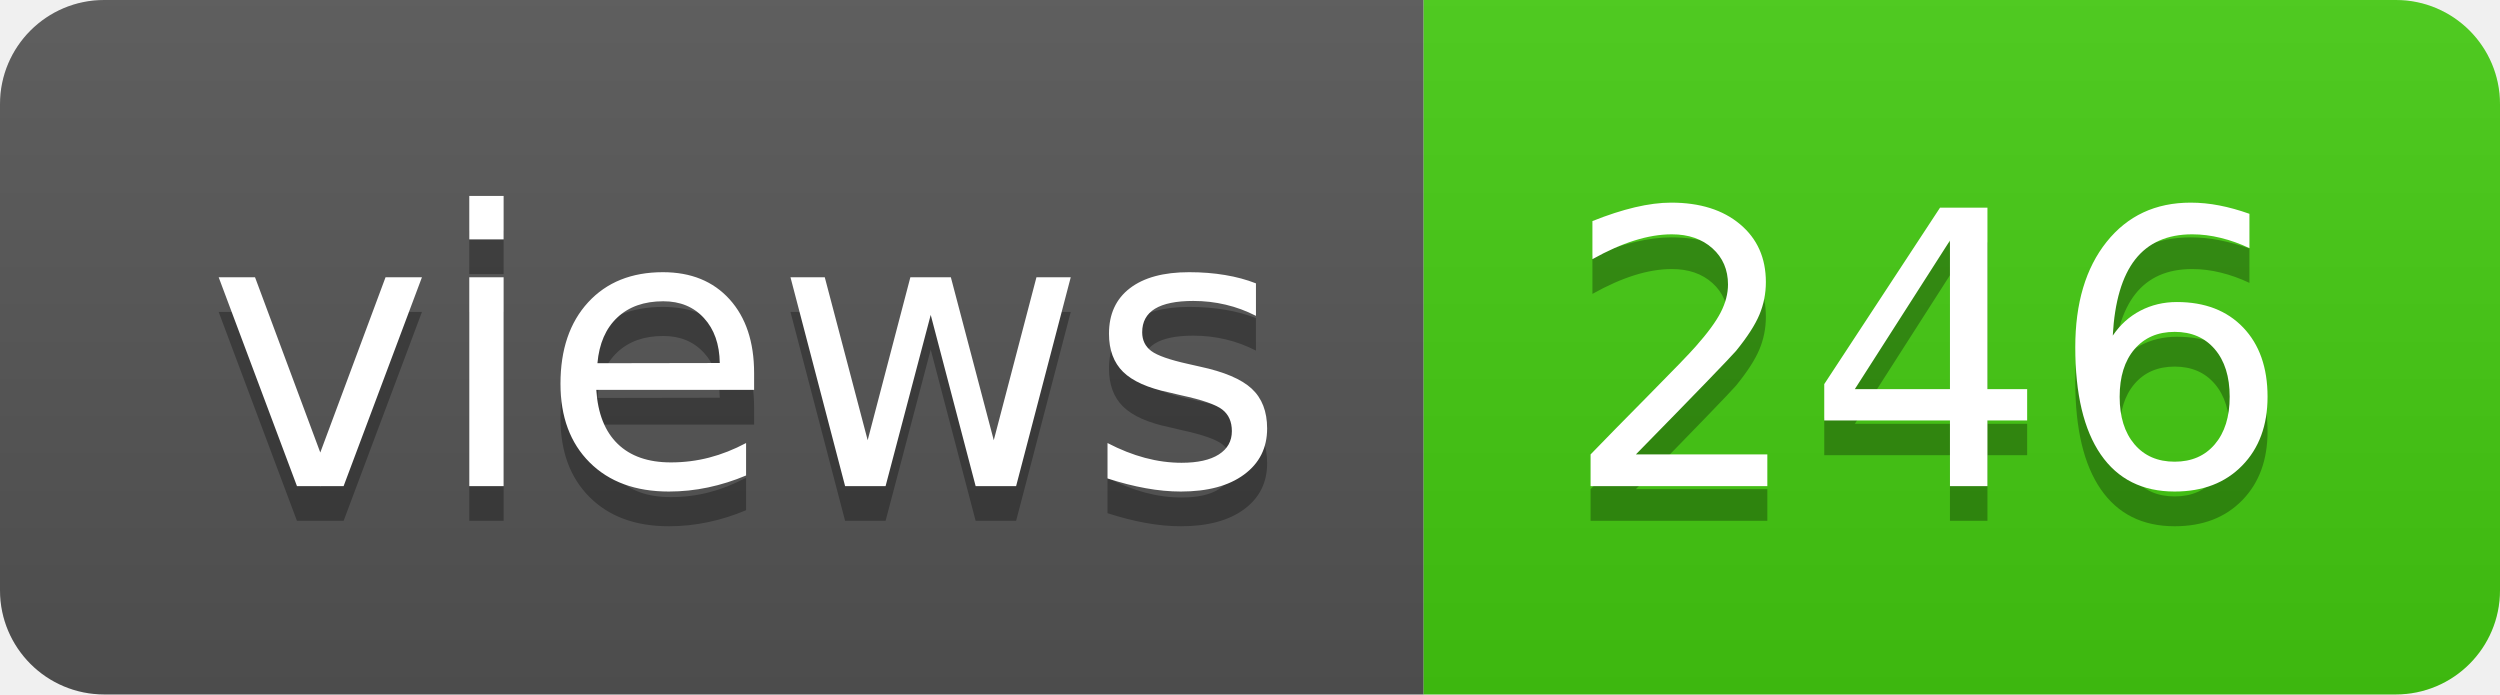
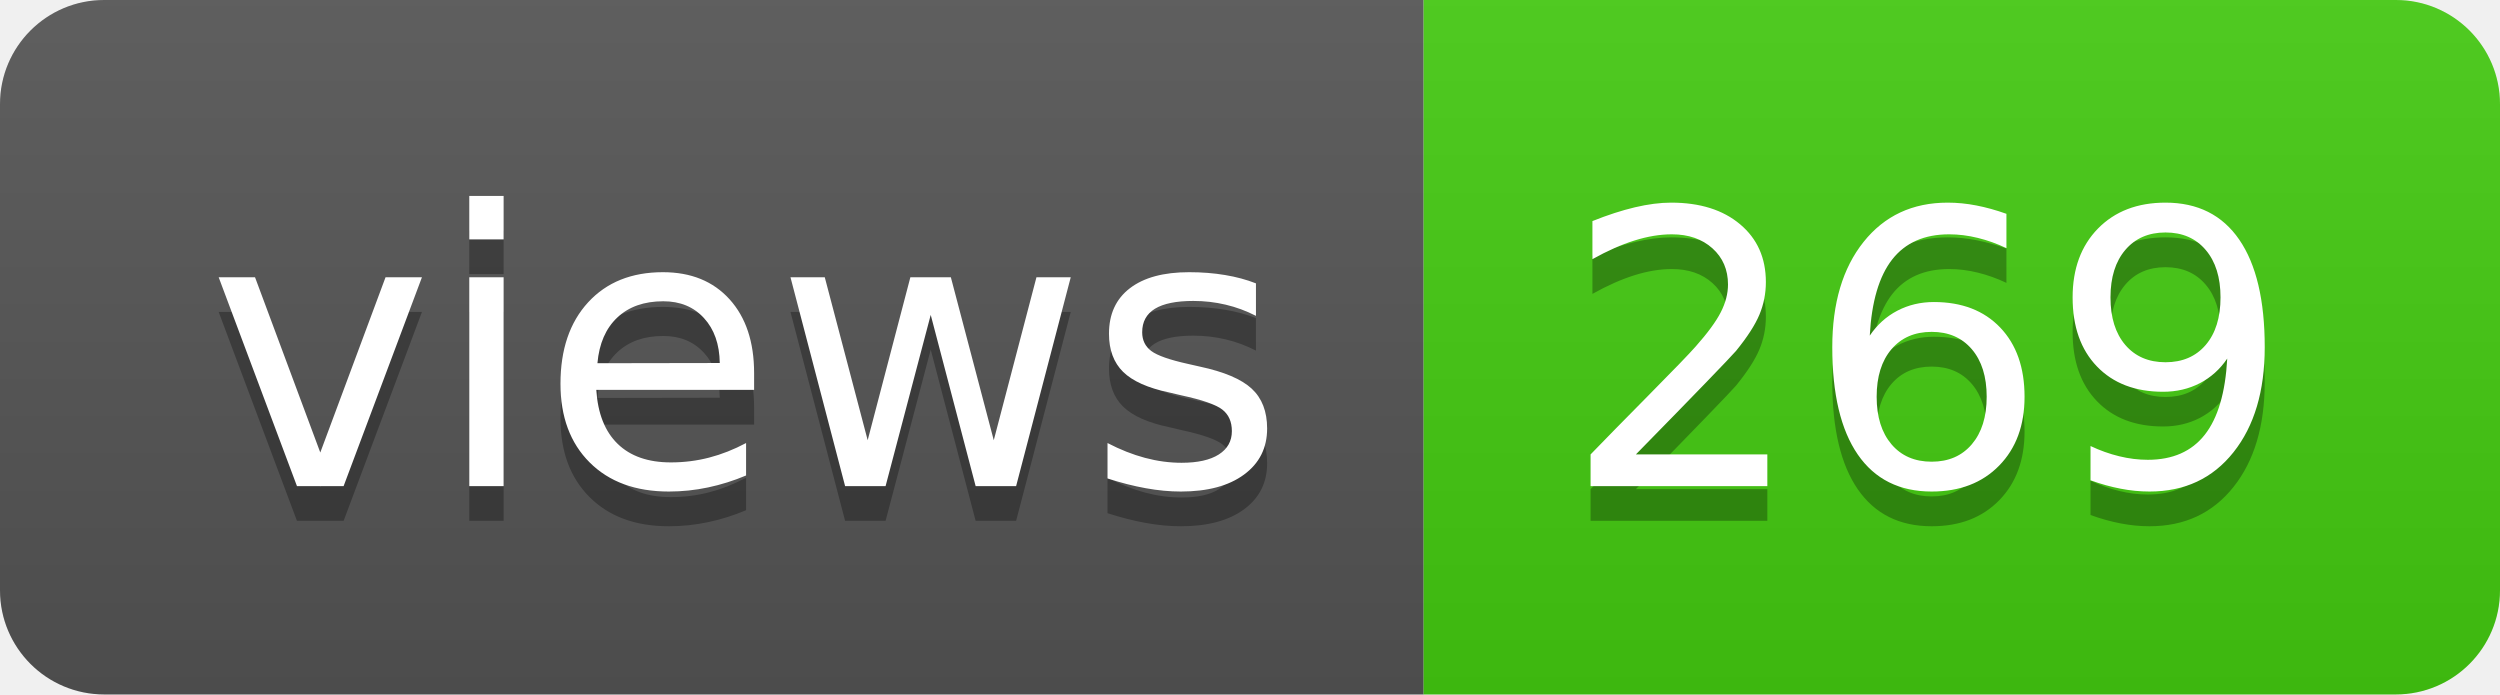
- <svg xmlns="http://www.w3.org/2000/svg" width="72" height="20" role="img" aria-label="views: 246">
+ <svg xmlns="http://www.w3.org/2000/svg" width="72" height="20" role="img" aria-label="views: 269">
  <linearGradient id="s" x2="0" y2="100%">
    <stop offset="0" stop-color="#bbb" stop-opacity=".1" />
    <stop offset="1" stop-opacity=".1" />
  </linearGradient>
  <clipPath id="r">
    <rect width="72" height="20" rx="3" fill="#fff" />
  </clipPath>
  <g clip-path="url(#r)">
    <rect width="41" height="20" fill="#555" />
    <rect x="41" width="31" height="20" fill="#4c1" />
    <rect width="72" height="20" fill="url(#s)" />
  </g>
  <g fill="#fff" text-anchor="middle" font-family="Verdana,Geneva,DejaVu Sans,sans-serif" text-rendering="geometricPrecision" font-size="110">
    <text aria-hidden="true" x="215" y="150" fill="#010101" fill-opacity=".3" transform="scale(.1)" textLength="310">views</text>
    <text x="215" y="140" transform="scale(.1)" fill="#fff" textLength="310">views</text>
-     <text aria-hidden="true" x="555" y="150" fill="#010101" fill-opacity=".3" transform="scale(.1)" textLength="210">246</text>
-     <text x="555" y="140" transform="scale(.1)" fill="#fff" textLength="210">246</text>
+     <text aria-hidden="true" x="555" y="150" fill="#010101" fill-opacity=".3" transform="scale(.1)" textLength="210">269</text>
+     <text x="555" y="140" transform="scale(.1)" fill="#fff" textLength="210">269</text>
  </g>
</svg>
